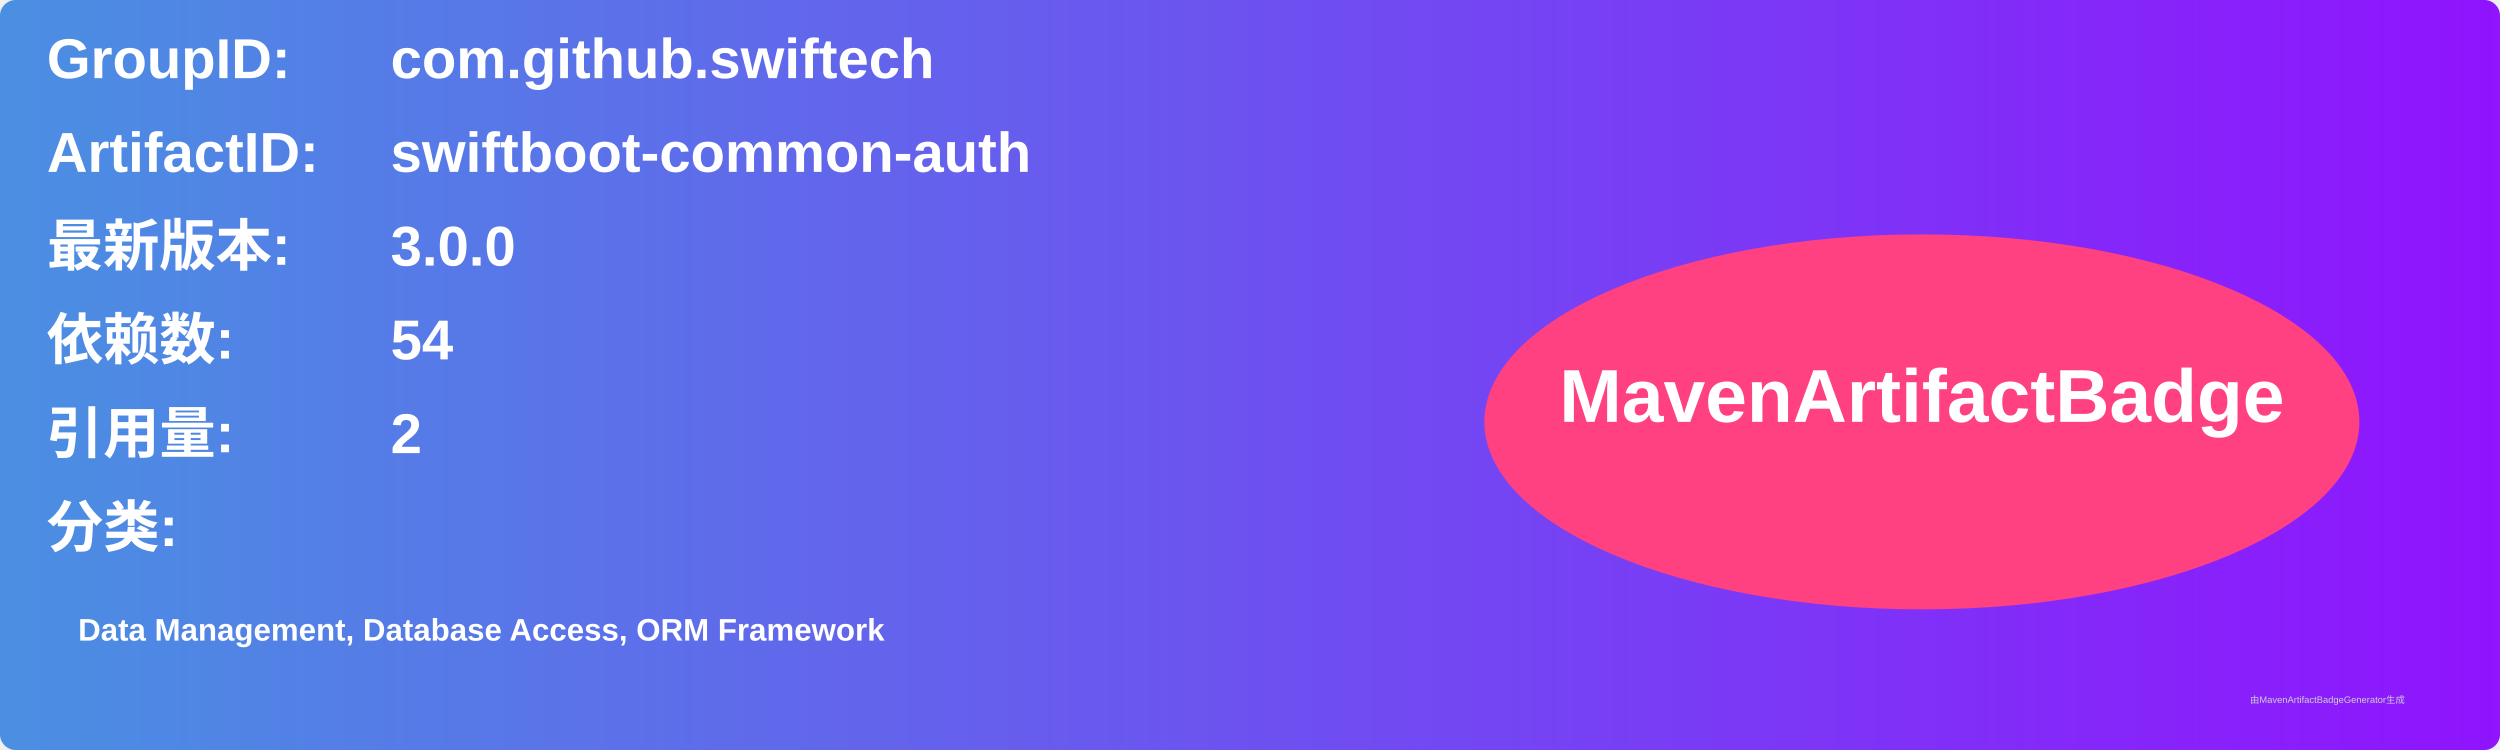
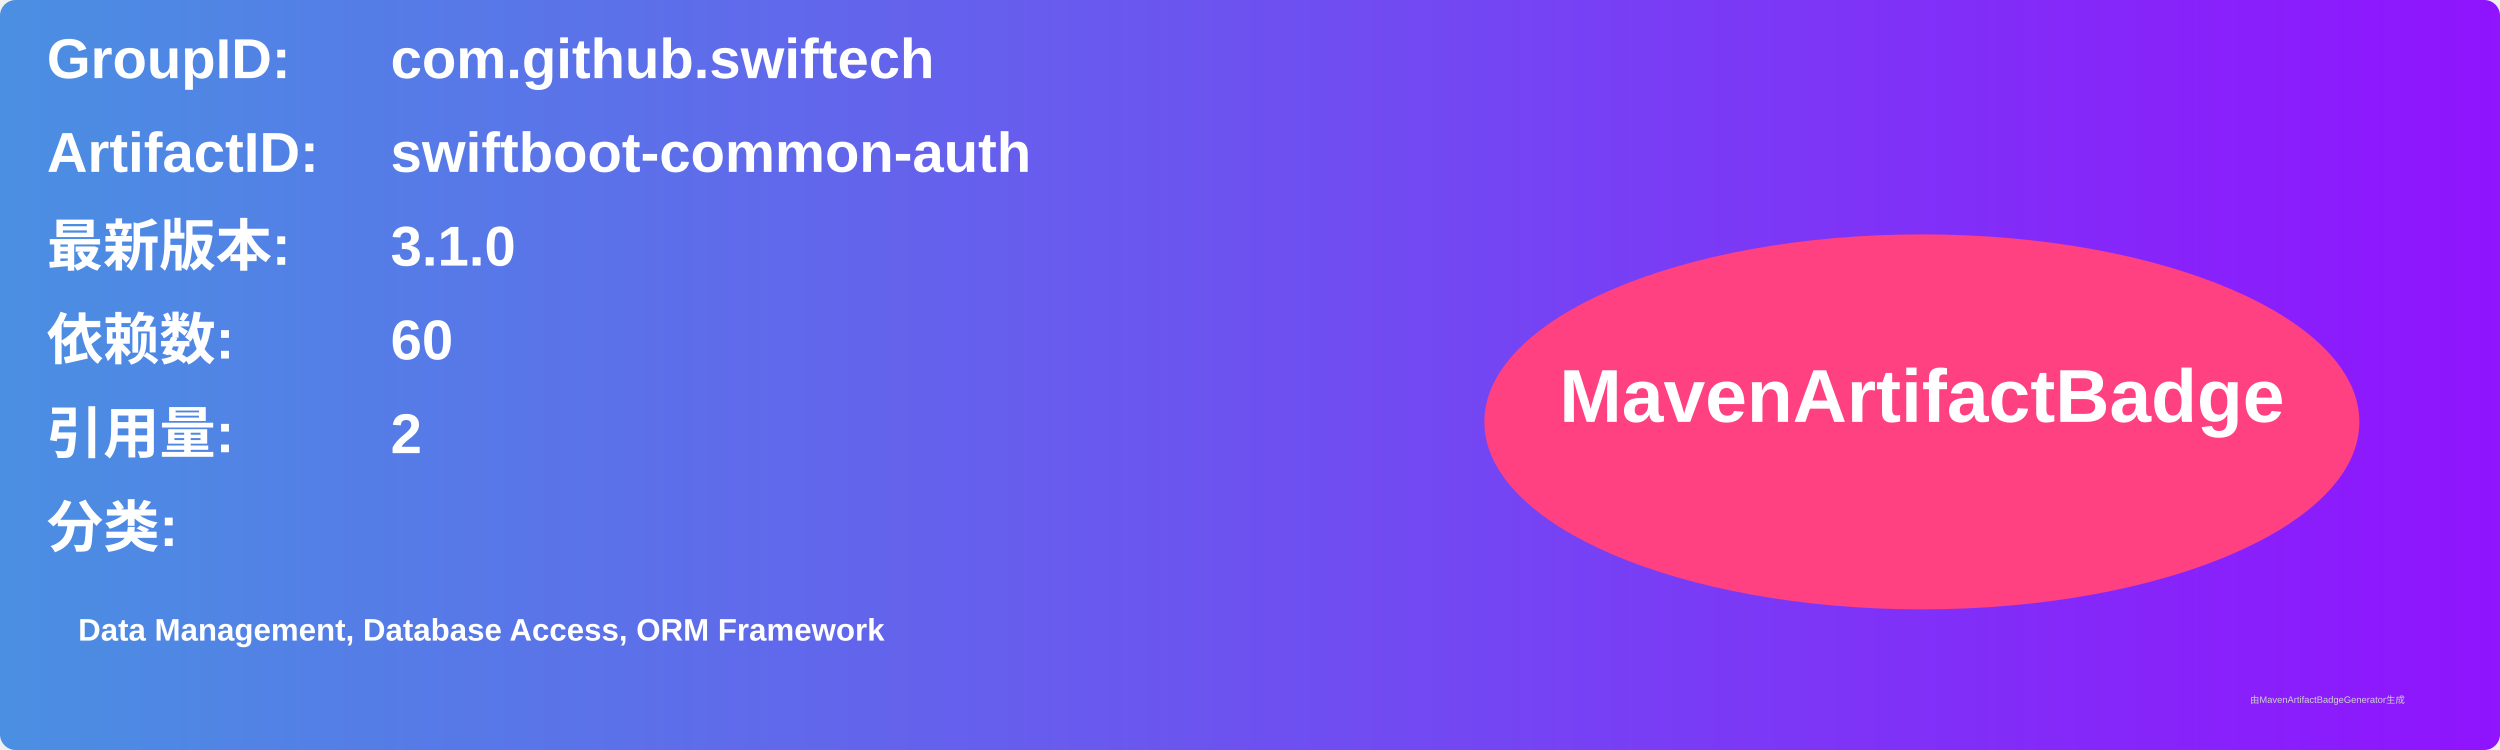
<svg xmlns="http://www.w3.org/2000/svg" width="800" height="240" viewBox="0 0 800 240">
  <linearGradient id="grad" x1="0%" y1="0%" x2="100%" y2="0%">
    <stop offset="0%" stop-color="#4a90e2" />
    <stop offset="100%" stop-color="#9013fe" />
  </linearGradient>
  <rect width="100%" height="100%" rx="5" ry="5" fill="url(#grad)" />
  <g transform="translate(15, 15)">
    <text x="0" y="10" font-family="Arial" font-size="18" fill="white" font-weight="bold" width="260">GroupID:</text>
    <text x="110" y="10" font-family="Arial" font-size="18" fill="white" font-weight="bold" width="460">com.github.swiftech</text>
    <text x="0" y="40" font-family="Arial" font-size="18" fill="white" font-weight="bold" width="260">ArtifactID:</text>
    <text x="110" y="40" font-family="Arial" font-size="18" fill="white" font-weight="bold" width="460">swiftboot-common-auth</text>
    <text x="0" y="70" font-family="Arial" font-size="18" fill="white" font-weight="bold">最新版本:</text>
    <text x="110" y="70" font-family="Arial" font-size="18" fill="white" font-weight="bold">
-       <tspan font-weight="bold">3.0.0</tspan>
+       <tspan font-weight="bold">3.1.0</tspan>
    </text>
    <text x="0" y="100" font-family="Arial" font-size="18" fill="white" font-weight="bold">依赖数: </text>
    <text x="110" y="100" font-family="Arial" font-size="18" fill="white">
-       <tspan font-weight="bold">54</tspan>
+       <tspan font-weight="bold">60</tspan>
    </text>
    <text x="0" y="130" font-family="Arial" font-size="18" fill="white" font-weight="bold">引用量: </text>
    <text x="110" y="130" font-family="Arial" font-size="18" fill="white">
      <tspan font-weight="bold">2</tspan>
    </text>
    <text x="0" y="160" font-family="Arial" font-size="18" fill="white" font-weight="bold">分类:</text>
    <text x="10" y="190" font-family="Arial" font-size="10" fill="white">
      <tspan font-weight="bold">Data Management, Database Access, ORM Framework</tspan>
    </text>
    <ellipse cx="600" cy="120" rx="140" ry="60" fill="#ff4081" />
    <text x="600" y="120" text-anchor="middle" font-family="Arial" font-size="24" fill="white" font-weight="bold">MavenArtifactBadge</text>
  </g>
  <text x="720" y="225" font-family="Arial" font-size="3" fill="#d0d0d0">由MavenArtifactBadgeGenerator生成</text>
</svg>
